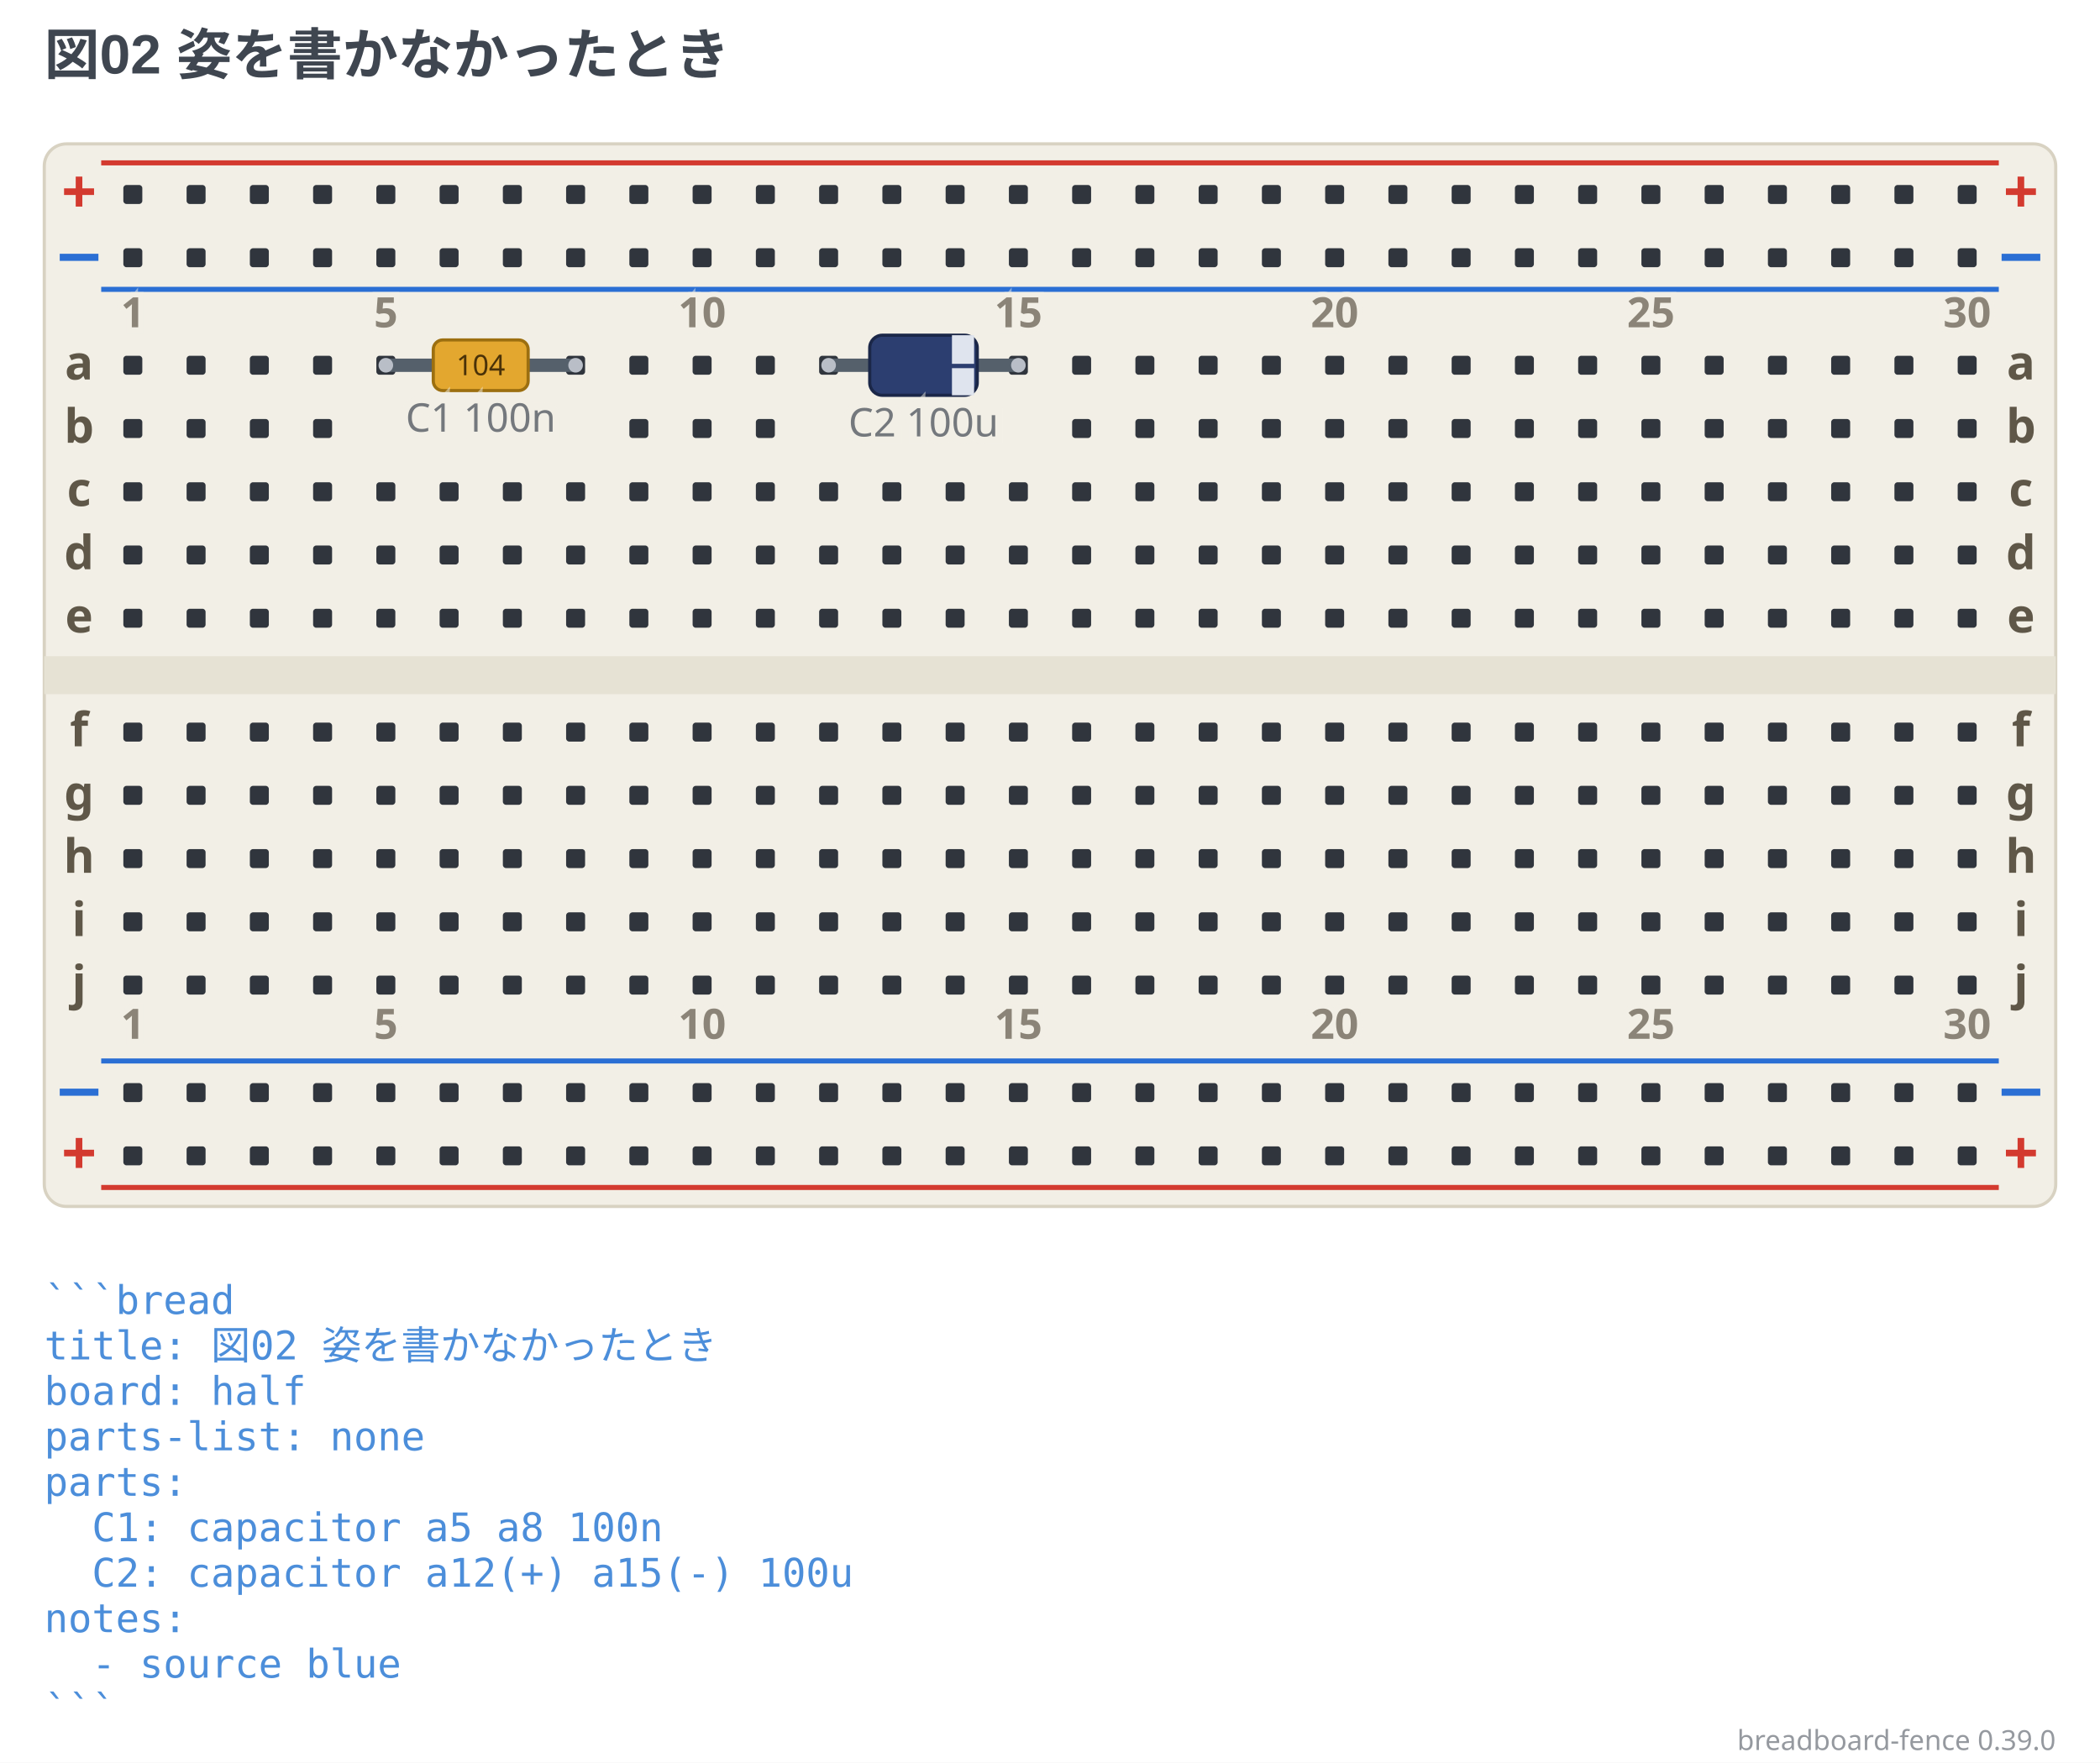
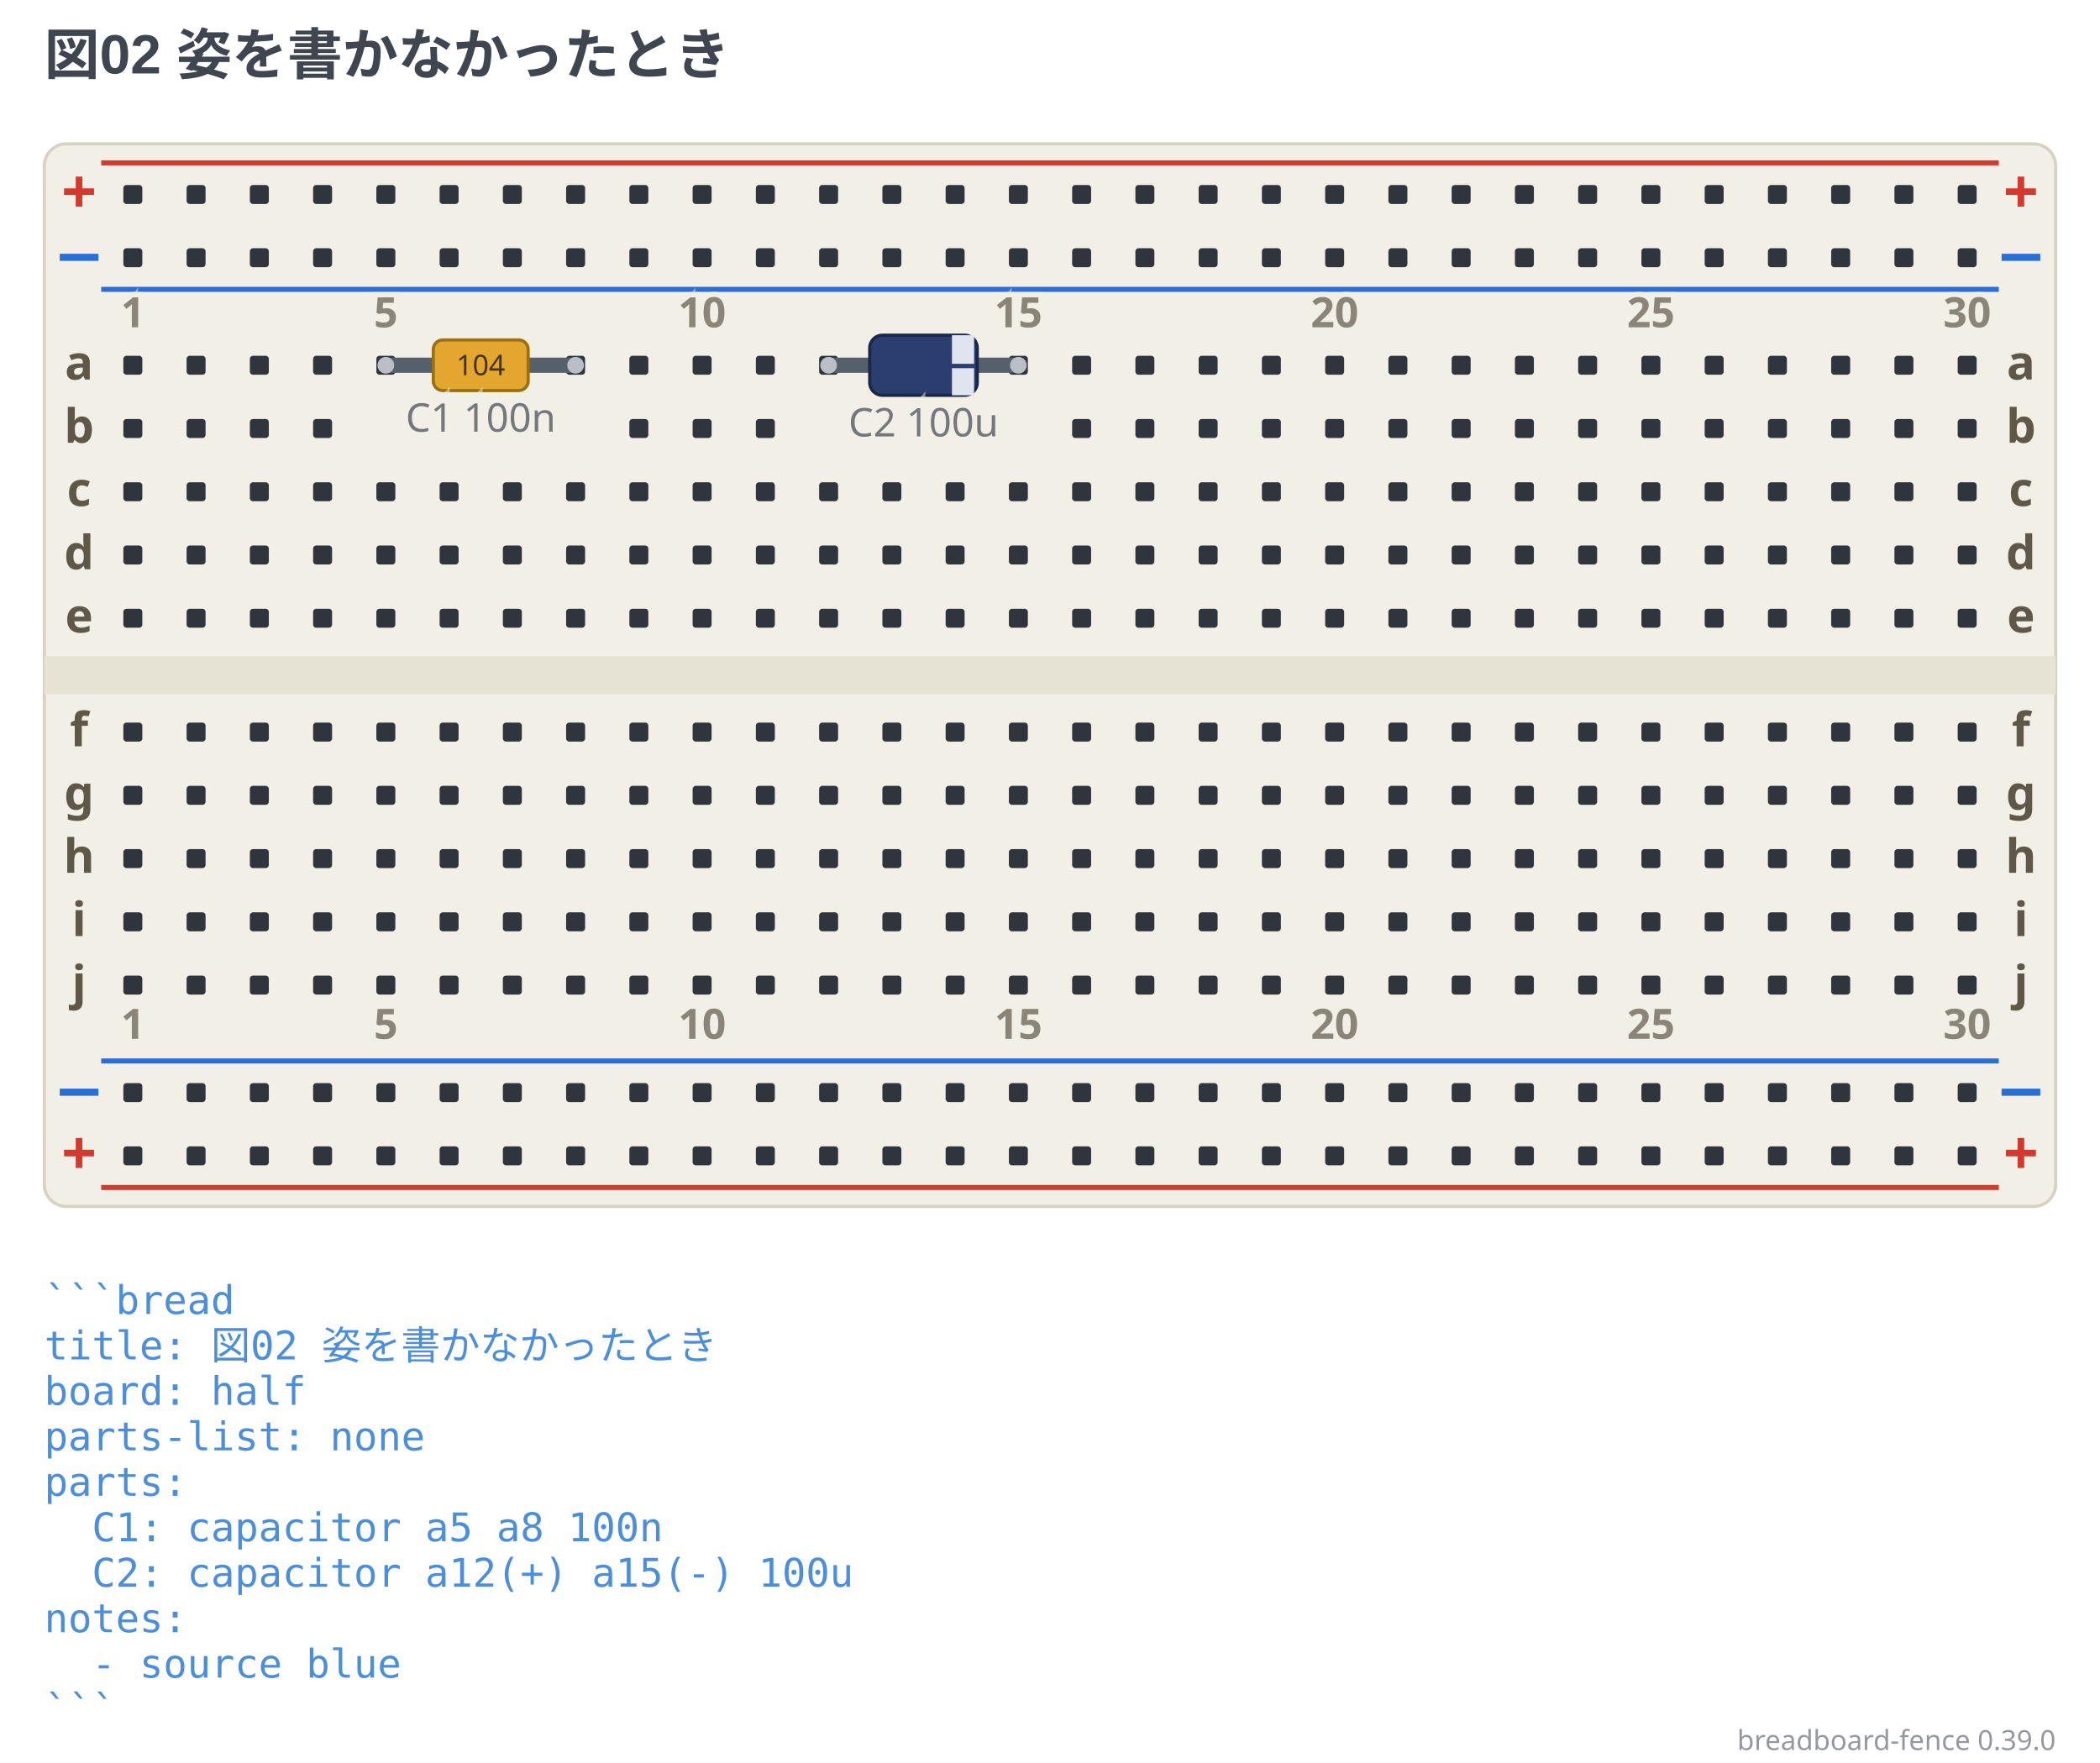
<svg xmlns="http://www.w3.org/2000/svg" width="664" height="557.38" viewBox="0 0 664 557.38" data-breadboard-fence="0.39.0" role="img">
  <rect x="0" y="0" width="664" height="557.38" fill="#ffffff" />
  <g>
    <text x="14" y="23.5" text-anchor="start" font-family="'Segoe UI', 'Helvetica Neue', Arial, 'Noto Sans', 'Hiragino Sans', 'Yu Gothic UI', 'Noto Sans CJK JP', sans-serif" font-size="17.5" font-weight="700" fill="#3f4650">図02 姿を書かなかったとき</text>
  </g>
  <g transform="translate(0 31.5)">
    <rect x="14" y="14" width="636" height="336" rx="7" fill="#f2efe6" stroke="#d8d2c2" />
    <rect x="14" y="176" width="636" height="12" fill="#e6e2d4" />
    <line x1="32" y1="20" x2="632" y2="20" stroke="#d33a2f" stroke-width="1.6" />
    <text x="25" y="36" text-anchor="middle" font-family="ui-sans-serif, system-ui, sans-serif" font-size="19.55" font-weight="700" fill="#d33a2f">+</text>
    <text x="639" y="36" text-anchor="middle" font-family="ui-sans-serif, system-ui, sans-serif" font-size="19.55" font-weight="700" fill="#d33a2f">+</text>
    <line x1="32" y1="60" x2="632" y2="60" stroke="#2b6fd4" stroke-width="1.6" />
    <text x="25" y="56" text-anchor="middle" font-family="ui-sans-serif, system-ui, sans-serif" font-size="19.55" font-weight="700" fill="#2b6fd4">−</text>
    <text x="639" y="56" text-anchor="middle" font-family="ui-sans-serif, system-ui, sans-serif" font-size="19.55" font-weight="700" fill="#2b6fd4">−</text>
    <line x1="32" y1="304" x2="632" y2="304" stroke="#2b6fd4" stroke-width="1.6" />
    <text x="25" y="320" text-anchor="middle" font-family="ui-sans-serif, system-ui, sans-serif" font-size="19.55" font-weight="700" fill="#2b6fd4">−</text>
    <text x="639" y="320" text-anchor="middle" font-family="ui-sans-serif, system-ui, sans-serif" font-size="19.55" font-weight="700" fill="#2b6fd4">−</text>
    <line x1="32" y1="344" x2="632" y2="344" stroke="#d33a2f" stroke-width="1.6" />
    <text x="25" y="340" text-anchor="middle" font-family="ui-sans-serif, system-ui, sans-serif" font-size="19.55" font-weight="700" fill="#d33a2f">+</text>
    <text x="639" y="340" text-anchor="middle" font-family="ui-sans-serif, system-ui, sans-serif" font-size="19.55" font-weight="700" fill="#d33a2f">+</text>
    <rect x="39" y="27" width="6" height="6" rx="1" fill="#30353d" />
    <rect x="59" y="27" width="6" height="6" rx="1" fill="#30353d" />
    <rect x="79" y="27" width="6" height="6" rx="1" fill="#30353d" />
    <rect x="99" y="27" width="6" height="6" rx="1" fill="#30353d" />
    <rect x="119" y="27" width="6" height="6" rx="1" fill="#30353d" />
    <rect x="139" y="27" width="6" height="6" rx="1" fill="#30353d" />
    <rect x="159" y="27" width="6" height="6" rx="1" fill="#30353d" />
    <rect x="179" y="27" width="6" height="6" rx="1" fill="#30353d" />
    <rect x="199" y="27" width="6" height="6" rx="1" fill="#30353d" />
    <rect x="219" y="27" width="6" height="6" rx="1" fill="#30353d" />
    <rect x="239" y="27" width="6" height="6" rx="1" fill="#30353d" />
    <rect x="259" y="27" width="6" height="6" rx="1" fill="#30353d" />
    <rect x="279" y="27" width="6" height="6" rx="1" fill="#30353d" />
    <rect x="299" y="27" width="6" height="6" rx="1" fill="#30353d" />
    <rect x="319" y="27" width="6" height="6" rx="1" fill="#30353d" />
    <rect x="339" y="27" width="6" height="6" rx="1" fill="#30353d" />
    <rect x="359" y="27" width="6" height="6" rx="1" fill="#30353d" />
    <rect x="379" y="27" width="6" height="6" rx="1" fill="#30353d" />
    <rect x="399" y="27" width="6" height="6" rx="1" fill="#30353d" />
    <rect x="419" y="27" width="6" height="6" rx="1" fill="#30353d" />
    <rect x="439" y="27" width="6" height="6" rx="1" fill="#30353d" />
    <rect x="459" y="27" width="6" height="6" rx="1" fill="#30353d" />
    <rect x="479" y="27" width="6" height="6" rx="1" fill="#30353d" />
    <rect x="499" y="27" width="6" height="6" rx="1" fill="#30353d" />
    <rect x="519" y="27" width="6" height="6" rx="1" fill="#30353d" />
    <rect x="539" y="27" width="6" height="6" rx="1" fill="#30353d" />
    <rect x="559" y="27" width="6" height="6" rx="1" fill="#30353d" />
    <rect x="579" y="27" width="6" height="6" rx="1" fill="#30353d" />
    <rect x="599" y="27" width="6" height="6" rx="1" fill="#30353d" />
    <rect x="619" y="27" width="6" height="6" rx="1" fill="#30353d" />
    <rect x="39" y="47" width="6" height="6" rx="1" fill="#30353d" />
    <rect x="59" y="47" width="6" height="6" rx="1" fill="#30353d" />
    <rect x="79" y="47" width="6" height="6" rx="1" fill="#30353d" />
    <rect x="99" y="47" width="6" height="6" rx="1" fill="#30353d" />
    <rect x="119" y="47" width="6" height="6" rx="1" fill="#30353d" />
    <rect x="139" y="47" width="6" height="6" rx="1" fill="#30353d" />
    <rect x="159" y="47" width="6" height="6" rx="1" fill="#30353d" />
    <rect x="179" y="47" width="6" height="6" rx="1" fill="#30353d" />
    <rect x="199" y="47" width="6" height="6" rx="1" fill="#30353d" />
    <rect x="219" y="47" width="6" height="6" rx="1" fill="#30353d" />
    <rect x="239" y="47" width="6" height="6" rx="1" fill="#30353d" />
    <rect x="259" y="47" width="6" height="6" rx="1" fill="#30353d" />
    <rect x="279" y="47" width="6" height="6" rx="1" fill="#30353d" />
    <rect x="299" y="47" width="6" height="6" rx="1" fill="#30353d" />
    <rect x="319" y="47" width="6" height="6" rx="1" fill="#30353d" />
    <rect x="339" y="47" width="6" height="6" rx="1" fill="#30353d" />
    <rect x="359" y="47" width="6" height="6" rx="1" fill="#30353d" />
    <rect x="379" y="47" width="6" height="6" rx="1" fill="#30353d" />
    <rect x="399" y="47" width="6" height="6" rx="1" fill="#30353d" />
    <rect x="419" y="47" width="6" height="6" rx="1" fill="#30353d" />
    <rect x="439" y="47" width="6" height="6" rx="1" fill="#30353d" />
    <rect x="459" y="47" width="6" height="6" rx="1" fill="#30353d" />
    <rect x="479" y="47" width="6" height="6" rx="1" fill="#30353d" />
    <rect x="499" y="47" width="6" height="6" rx="1" fill="#30353d" />
    <rect x="519" y="47" width="6" height="6" rx="1" fill="#30353d" />
    <rect x="539" y="47" width="6" height="6" rx="1" fill="#30353d" />
    <rect x="559" y="47" width="6" height="6" rx="1" fill="#30353d" />
    <rect x="579" y="47" width="6" height="6" rx="1" fill="#30353d" />
    <rect x="599" y="47" width="6" height="6" rx="1" fill="#30353d" />
    <rect x="619" y="47" width="6" height="6" rx="1" fill="#30353d" />
    <rect x="39" y="311" width="6" height="6" rx="1" fill="#30353d" />
    <rect x="59" y="311" width="6" height="6" rx="1" fill="#30353d" />
    <rect x="79" y="311" width="6" height="6" rx="1" fill="#30353d" />
    <rect x="99" y="311" width="6" height="6" rx="1" fill="#30353d" />
    <rect x="119" y="311" width="6" height="6" rx="1" fill="#30353d" />
    <rect x="139" y="311" width="6" height="6" rx="1" fill="#30353d" />
    <rect x="159" y="311" width="6" height="6" rx="1" fill="#30353d" />
    <rect x="179" y="311" width="6" height="6" rx="1" fill="#30353d" />
    <rect x="199" y="311" width="6" height="6" rx="1" fill="#30353d" />
    <rect x="219" y="311" width="6" height="6" rx="1" fill="#30353d" />
    <rect x="239" y="311" width="6" height="6" rx="1" fill="#30353d" />
    <rect x="259" y="311" width="6" height="6" rx="1" fill="#30353d" />
    <rect x="279" y="311" width="6" height="6" rx="1" fill="#30353d" />
    <rect x="299" y="311" width="6" height="6" rx="1" fill="#30353d" />
    <rect x="319" y="311" width="6" height="6" rx="1" fill="#30353d" />
    <rect x="339" y="311" width="6" height="6" rx="1" fill="#30353d" />
    <rect x="359" y="311" width="6" height="6" rx="1" fill="#30353d" />
    <rect x="379" y="311" width="6" height="6" rx="1" fill="#30353d" />
    <rect x="399" y="311" width="6" height="6" rx="1" fill="#30353d" />
    <rect x="419" y="311" width="6" height="6" rx="1" fill="#30353d" />
    <rect x="439" y="311" width="6" height="6" rx="1" fill="#30353d" />
    <rect x="459" y="311" width="6" height="6" rx="1" fill="#30353d" />
    <rect x="479" y="311" width="6" height="6" rx="1" fill="#30353d" />
    <rect x="499" y="311" width="6" height="6" rx="1" fill="#30353d" />
    <rect x="519" y="311" width="6" height="6" rx="1" fill="#30353d" />
    <rect x="539" y="311" width="6" height="6" rx="1" fill="#30353d" />
    <rect x="559" y="311" width="6" height="6" rx="1" fill="#30353d" />
    <rect x="579" y="311" width="6" height="6" rx="1" fill="#30353d" />
    <rect x="599" y="311" width="6" height="6" rx="1" fill="#30353d" />
    <rect x="619" y="311" width="6" height="6" rx="1" fill="#30353d" />
    <rect x="39" y="331" width="6" height="6" rx="1" fill="#30353d" />
    <rect x="59" y="331" width="6" height="6" rx="1" fill="#30353d" />
    <rect x="79" y="331" width="6" height="6" rx="1" fill="#30353d" />
    <rect x="99" y="331" width="6" height="6" rx="1" fill="#30353d" />
    <rect x="119" y="331" width="6" height="6" rx="1" fill="#30353d" />
    <rect x="139" y="331" width="6" height="6" rx="1" fill="#30353d" />
    <rect x="159" y="331" width="6" height="6" rx="1" fill="#30353d" />
    <rect x="179" y="331" width="6" height="6" rx="1" fill="#30353d" />
    <rect x="199" y="331" width="6" height="6" rx="1" fill="#30353d" />
    <rect x="219" y="331" width="6" height="6" rx="1" fill="#30353d" />
    <rect x="239" y="331" width="6" height="6" rx="1" fill="#30353d" />
    <rect x="259" y="331" width="6" height="6" rx="1" fill="#30353d" />
    <rect x="279" y="331" width="6" height="6" rx="1" fill="#30353d" />
    <rect x="299" y="331" width="6" height="6" rx="1" fill="#30353d" />
    <rect x="319" y="331" width="6" height="6" rx="1" fill="#30353d" />
    <rect x="339" y="331" width="6" height="6" rx="1" fill="#30353d" />
    <rect x="359" y="331" width="6" height="6" rx="1" fill="#30353d" />
    <rect x="379" y="331" width="6" height="6" rx="1" fill="#30353d" />
    <rect x="399" y="331" width="6" height="6" rx="1" fill="#30353d" />
    <rect x="419" y="331" width="6" height="6" rx="1" fill="#30353d" />
    <rect x="439" y="331" width="6" height="6" rx="1" fill="#30353d" />
    <rect x="459" y="331" width="6" height="6" rx="1" fill="#30353d" />
    <rect x="479" y="331" width="6" height="6" rx="1" fill="#30353d" />
    <rect x="499" y="331" width="6" height="6" rx="1" fill="#30353d" />
    <rect x="519" y="331" width="6" height="6" rx="1" fill="#30353d" />
    <rect x="539" y="331" width="6" height="6" rx="1" fill="#30353d" />
    <rect x="559" y="331" width="6" height="6" rx="1" fill="#30353d" />
    <rect x="579" y="331" width="6" height="6" rx="1" fill="#30353d" />
    <rect x="599" y="331" width="6" height="6" rx="1" fill="#30353d" />
    <rect x="619" y="331" width="6" height="6" rx="1" fill="#30353d" />
    <rect x="39" y="81" width="6" height="6" rx="1" fill="#30353d" />
    <rect x="59" y="81" width="6" height="6" rx="1" fill="#30353d" />
    <rect x="79" y="81" width="6" height="6" rx="1" fill="#30353d" />
    <rect x="99" y="81" width="6" height="6" rx="1" fill="#30353d" />
    <rect x="119" y="81" width="6" height="6" rx="1" fill="#30353d" />
    <rect x="139" y="81" width="6" height="6" rx="1" fill="#30353d" />
    <rect x="159" y="81" width="6" height="6" rx="1" fill="#30353d" />
    <rect x="179" y="81" width="6" height="6" rx="1" fill="#30353d" />
    <rect x="199" y="81" width="6" height="6" rx="1" fill="#30353d" />
    <rect x="219" y="81" width="6" height="6" rx="1" fill="#30353d" />
    <rect x="239" y="81" width="6" height="6" rx="1" fill="#30353d" />
    <rect x="259" y="81" width="6" height="6" rx="1" fill="#30353d" />
    <rect x="279" y="81" width="6" height="6" rx="1" fill="#30353d" />
    <rect x="299" y="81" width="6" height="6" rx="1" fill="#30353d" />
    <rect x="319" y="81" width="6" height="6" rx="1" fill="#30353d" />
    <rect x="339" y="81" width="6" height="6" rx="1" fill="#30353d" />
    <rect x="359" y="81" width="6" height="6" rx="1" fill="#30353d" />
    <rect x="379" y="81" width="6" height="6" rx="1" fill="#30353d" />
    <rect x="399" y="81" width="6" height="6" rx="1" fill="#30353d" />
    <rect x="419" y="81" width="6" height="6" rx="1" fill="#30353d" />
    <rect x="439" y="81" width="6" height="6" rx="1" fill="#30353d" />
    <rect x="459" y="81" width="6" height="6" rx="1" fill="#30353d" />
    <rect x="479" y="81" width="6" height="6" rx="1" fill="#30353d" />
    <rect x="499" y="81" width="6" height="6" rx="1" fill="#30353d" />
    <rect x="519" y="81" width="6" height="6" rx="1" fill="#30353d" />
    <rect x="539" y="81" width="6" height="6" rx="1" fill="#30353d" />
    <rect x="559" y="81" width="6" height="6" rx="1" fill="#30353d" />
    <rect x="579" y="81" width="6" height="6" rx="1" fill="#30353d" />
    <rect x="599" y="81" width="6" height="6" rx="1" fill="#30353d" />
    <rect x="619" y="81" width="6" height="6" rx="1" fill="#30353d" />
    <rect x="39" y="101" width="6" height="6" rx="1" fill="#30353d" />
    <rect x="59" y="101" width="6" height="6" rx="1" fill="#30353d" />
    <rect x="79" y="101" width="6" height="6" rx="1" fill="#30353d" />
    <rect x="99" y="101" width="6" height="6" rx="1" fill="#30353d" />
    <rect x="199" y="101" width="6" height="6" rx="1" fill="#30353d" />
    <rect x="219" y="101" width="6" height="6" rx="1" fill="#30353d" />
    <rect x="239" y="101" width="6" height="6" rx="1" fill="#30353d" />
    <rect x="339" y="101" width="6" height="6" rx="1" fill="#30353d" />
    <rect x="359" y="101" width="6" height="6" rx="1" fill="#30353d" />
    <rect x="379" y="101" width="6" height="6" rx="1" fill="#30353d" />
    <rect x="399" y="101" width="6" height="6" rx="1" fill="#30353d" />
    <rect x="419" y="101" width="6" height="6" rx="1" fill="#30353d" />
    <rect x="439" y="101" width="6" height="6" rx="1" fill="#30353d" />
    <rect x="459" y="101" width="6" height="6" rx="1" fill="#30353d" />
    <rect x="479" y="101" width="6" height="6" rx="1" fill="#30353d" />
    <rect x="499" y="101" width="6" height="6" rx="1" fill="#30353d" />
    <rect x="519" y="101" width="6" height="6" rx="1" fill="#30353d" />
    <rect x="539" y="101" width="6" height="6" rx="1" fill="#30353d" />
    <rect x="559" y="101" width="6" height="6" rx="1" fill="#30353d" />
    <rect x="579" y="101" width="6" height="6" rx="1" fill="#30353d" />
    <rect x="599" y="101" width="6" height="6" rx="1" fill="#30353d" />
    <rect x="619" y="101" width="6" height="6" rx="1" fill="#30353d" />
    <rect x="39" y="121" width="6" height="6" rx="1" fill="#30353d" />
    <rect x="59" y="121" width="6" height="6" rx="1" fill="#30353d" />
    <rect x="79" y="121" width="6" height="6" rx="1" fill="#30353d" />
    <rect x="99" y="121" width="6" height="6" rx="1" fill="#30353d" />
    <rect x="119" y="121" width="6" height="6" rx="1" fill="#30353d" />
    <rect x="139" y="121" width="6" height="6" rx="1" fill="#30353d" />
    <rect x="159" y="121" width="6" height="6" rx="1" fill="#30353d" />
    <rect x="179" y="121" width="6" height="6" rx="1" fill="#30353d" />
    <rect x="199" y="121" width="6" height="6" rx="1" fill="#30353d" />
    <rect x="219" y="121" width="6" height="6" rx="1" fill="#30353d" />
    <rect x="239" y="121" width="6" height="6" rx="1" fill="#30353d" />
    <rect x="259" y="121" width="6" height="6" rx="1" fill="#30353d" />
    <rect x="279" y="121" width="6" height="6" rx="1" fill="#30353d" />
    <rect x="299" y="121" width="6" height="6" rx="1" fill="#30353d" />
    <rect x="319" y="121" width="6" height="6" rx="1" fill="#30353d" />
    <rect x="339" y="121" width="6" height="6" rx="1" fill="#30353d" />
    <rect x="359" y="121" width="6" height="6" rx="1" fill="#30353d" />
    <rect x="379" y="121" width="6" height="6" rx="1" fill="#30353d" />
    <rect x="399" y="121" width="6" height="6" rx="1" fill="#30353d" />
    <rect x="419" y="121" width="6" height="6" rx="1" fill="#30353d" />
    <rect x="439" y="121" width="6" height="6" rx="1" fill="#30353d" />
    <rect x="459" y="121" width="6" height="6" rx="1" fill="#30353d" />
    <rect x="479" y="121" width="6" height="6" rx="1" fill="#30353d" />
    <rect x="499" y="121" width="6" height="6" rx="1" fill="#30353d" />
    <rect x="519" y="121" width="6" height="6" rx="1" fill="#30353d" />
    <rect x="539" y="121" width="6" height="6" rx="1" fill="#30353d" />
    <rect x="559" y="121" width="6" height="6" rx="1" fill="#30353d" />
    <rect x="579" y="121" width="6" height="6" rx="1" fill="#30353d" />
    <rect x="599" y="121" width="6" height="6" rx="1" fill="#30353d" />
    <rect x="619" y="121" width="6" height="6" rx="1" fill="#30353d" />
    <rect x="39" y="141" width="6" height="6" rx="1" fill="#30353d" />
    <rect x="59" y="141" width="6" height="6" rx="1" fill="#30353d" />
    <rect x="79" y="141" width="6" height="6" rx="1" fill="#30353d" />
    <rect x="99" y="141" width="6" height="6" rx="1" fill="#30353d" />
    <rect x="119" y="141" width="6" height="6" rx="1" fill="#30353d" />
    <rect x="139" y="141" width="6" height="6" rx="1" fill="#30353d" />
    <rect x="159" y="141" width="6" height="6" rx="1" fill="#30353d" />
    <rect x="179" y="141" width="6" height="6" rx="1" fill="#30353d" />
    <rect x="199" y="141" width="6" height="6" rx="1" fill="#30353d" />
    <rect x="219" y="141" width="6" height="6" rx="1" fill="#30353d" />
    <rect x="239" y="141" width="6" height="6" rx="1" fill="#30353d" />
    <rect x="259" y="141" width="6" height="6" rx="1" fill="#30353d" />
    <rect x="279" y="141" width="6" height="6" rx="1" fill="#30353d" />
    <rect x="299" y="141" width="6" height="6" rx="1" fill="#30353d" />
    <rect x="319" y="141" width="6" height="6" rx="1" fill="#30353d" />
    <rect x="339" y="141" width="6" height="6" rx="1" fill="#30353d" />
    <rect x="359" y="141" width="6" height="6" rx="1" fill="#30353d" />
    <rect x="379" y="141" width="6" height="6" rx="1" fill="#30353d" />
    <rect x="399" y="141" width="6" height="6" rx="1" fill="#30353d" />
    <rect x="419" y="141" width="6" height="6" rx="1" fill="#30353d" />
    <rect x="439" y="141" width="6" height="6" rx="1" fill="#30353d" />
    <rect x="459" y="141" width="6" height="6" rx="1" fill="#30353d" />
    <rect x="479" y="141" width="6" height="6" rx="1" fill="#30353d" />
    <rect x="499" y="141" width="6" height="6" rx="1" fill="#30353d" />
    <rect x="519" y="141" width="6" height="6" rx="1" fill="#30353d" />
    <rect x="539" y="141" width="6" height="6" rx="1" fill="#30353d" />
    <rect x="559" y="141" width="6" height="6" rx="1" fill="#30353d" />
    <rect x="579" y="141" width="6" height="6" rx="1" fill="#30353d" />
    <rect x="599" y="141" width="6" height="6" rx="1" fill="#30353d" />
    <rect x="619" y="141" width="6" height="6" rx="1" fill="#30353d" />
    <rect x="39" y="161" width="6" height="6" rx="1" fill="#30353d" />
    <rect x="59" y="161" width="6" height="6" rx="1" fill="#30353d" />
    <rect x="79" y="161" width="6" height="6" rx="1" fill="#30353d" />
    <rect x="99" y="161" width="6" height="6" rx="1" fill="#30353d" />
    <rect x="119" y="161" width="6" height="6" rx="1" fill="#30353d" />
    <rect x="139" y="161" width="6" height="6" rx="1" fill="#30353d" />
    <rect x="159" y="161" width="6" height="6" rx="1" fill="#30353d" />
    <rect x="179" y="161" width="6" height="6" rx="1" fill="#30353d" />
    <rect x="199" y="161" width="6" height="6" rx="1" fill="#30353d" />
    <rect x="219" y="161" width="6" height="6" rx="1" fill="#30353d" />
    <rect x="239" y="161" width="6" height="6" rx="1" fill="#30353d" />
    <rect x="259" y="161" width="6" height="6" rx="1" fill="#30353d" />
    <rect x="279" y="161" width="6" height="6" rx="1" fill="#30353d" />
    <rect x="299" y="161" width="6" height="6" rx="1" fill="#30353d" />
    <rect x="319" y="161" width="6" height="6" rx="1" fill="#30353d" />
    <rect x="339" y="161" width="6" height="6" rx="1" fill="#30353d" />
    <rect x="359" y="161" width="6" height="6" rx="1" fill="#30353d" />
    <rect x="379" y="161" width="6" height="6" rx="1" fill="#30353d" />
    <rect x="399" y="161" width="6" height="6" rx="1" fill="#30353d" />
    <rect x="419" y="161" width="6" height="6" rx="1" fill="#30353d" />
    <rect x="439" y="161" width="6" height="6" rx="1" fill="#30353d" />
    <rect x="459" y="161" width="6" height="6" rx="1" fill="#30353d" />
    <rect x="479" y="161" width="6" height="6" rx="1" fill="#30353d" />
    <rect x="499" y="161" width="6" height="6" rx="1" fill="#30353d" />
    <rect x="519" y="161" width="6" height="6" rx="1" fill="#30353d" />
    <rect x="539" y="161" width="6" height="6" rx="1" fill="#30353d" />
    <rect x="559" y="161" width="6" height="6" rx="1" fill="#30353d" />
    <rect x="579" y="161" width="6" height="6" rx="1" fill="#30353d" />
    <rect x="599" y="161" width="6" height="6" rx="1" fill="#30353d" />
    <rect x="619" y="161" width="6" height="6" rx="1" fill="#30353d" />
    <rect x="39" y="197" width="6" height="6" rx="1" fill="#30353d" />
    <rect x="59" y="197" width="6" height="6" rx="1" fill="#30353d" />
    <rect x="79" y="197" width="6" height="6" rx="1" fill="#30353d" />
    <rect x="99" y="197" width="6" height="6" rx="1" fill="#30353d" />
    <rect x="119" y="197" width="6" height="6" rx="1" fill="#30353d" />
    <rect x="139" y="197" width="6" height="6" rx="1" fill="#30353d" />
    <rect x="159" y="197" width="6" height="6" rx="1" fill="#30353d" />
    <rect x="179" y="197" width="6" height="6" rx="1" fill="#30353d" />
    <rect x="199" y="197" width="6" height="6" rx="1" fill="#30353d" />
    <rect x="219" y="197" width="6" height="6" rx="1" fill="#30353d" />
    <rect x="239" y="197" width="6" height="6" rx="1" fill="#30353d" />
    <rect x="259" y="197" width="6" height="6" rx="1" fill="#30353d" />
    <rect x="279" y="197" width="6" height="6" rx="1" fill="#30353d" />
    <rect x="299" y="197" width="6" height="6" rx="1" fill="#30353d" />
    <rect x="319" y="197" width="6" height="6" rx="1" fill="#30353d" />
    <rect x="339" y="197" width="6" height="6" rx="1" fill="#30353d" />
    <rect x="359" y="197" width="6" height="6" rx="1" fill="#30353d" />
    <rect x="379" y="197" width="6" height="6" rx="1" fill="#30353d" />
    <rect x="399" y="197" width="6" height="6" rx="1" fill="#30353d" />
    <rect x="419" y="197" width="6" height="6" rx="1" fill="#30353d" />
    <rect x="439" y="197" width="6" height="6" rx="1" fill="#30353d" />
    <rect x="459" y="197" width="6" height="6" rx="1" fill="#30353d" />
    <rect x="479" y="197" width="6" height="6" rx="1" fill="#30353d" />
    <rect x="499" y="197" width="6" height="6" rx="1" fill="#30353d" />
    <rect x="519" y="197" width="6" height="6" rx="1" fill="#30353d" />
    <rect x="539" y="197" width="6" height="6" rx="1" fill="#30353d" />
    <rect x="559" y="197" width="6" height="6" rx="1" fill="#30353d" />
    <rect x="579" y="197" width="6" height="6" rx="1" fill="#30353d" />
    <rect x="599" y="197" width="6" height="6" rx="1" fill="#30353d" />
    <rect x="619" y="197" width="6" height="6" rx="1" fill="#30353d" />
    <rect x="39" y="217" width="6" height="6" rx="1" fill="#30353d" />
    <rect x="59" y="217" width="6" height="6" rx="1" fill="#30353d" />
    <rect x="79" y="217" width="6" height="6" rx="1" fill="#30353d" />
    <rect x="99" y="217" width="6" height="6" rx="1" fill="#30353d" />
    <rect x="119" y="217" width="6" height="6" rx="1" fill="#30353d" />
    <rect x="139" y="217" width="6" height="6" rx="1" fill="#30353d" />
    <rect x="159" y="217" width="6" height="6" rx="1" fill="#30353d" />
    <rect x="179" y="217" width="6" height="6" rx="1" fill="#30353d" />
    <rect x="199" y="217" width="6" height="6" rx="1" fill="#30353d" />
    <rect x="219" y="217" width="6" height="6" rx="1" fill="#30353d" />
    <rect x="239" y="217" width="6" height="6" rx="1" fill="#30353d" />
    <rect x="259" y="217" width="6" height="6" rx="1" fill="#30353d" />
    <rect x="279" y="217" width="6" height="6" rx="1" fill="#30353d" />
    <rect x="299" y="217" width="6" height="6" rx="1" fill="#30353d" />
    <rect x="319" y="217" width="6" height="6" rx="1" fill="#30353d" />
    <rect x="339" y="217" width="6" height="6" rx="1" fill="#30353d" />
    <rect x="359" y="217" width="6" height="6" rx="1" fill="#30353d" />
    <rect x="379" y="217" width="6" height="6" rx="1" fill="#30353d" />
    <rect x="399" y="217" width="6" height="6" rx="1" fill="#30353d" />
    <rect x="419" y="217" width="6" height="6" rx="1" fill="#30353d" />
    <rect x="439" y="217" width="6" height="6" rx="1" fill="#30353d" />
    <rect x="459" y="217" width="6" height="6" rx="1" fill="#30353d" />
    <rect x="479" y="217" width="6" height="6" rx="1" fill="#30353d" />
    <rect x="499" y="217" width="6" height="6" rx="1" fill="#30353d" />
    <rect x="519" y="217" width="6" height="6" rx="1" fill="#30353d" />
    <rect x="539" y="217" width="6" height="6" rx="1" fill="#30353d" />
    <rect x="559" y="217" width="6" height="6" rx="1" fill="#30353d" />
    <rect x="579" y="217" width="6" height="6" rx="1" fill="#30353d" />
    <rect x="599" y="217" width="6" height="6" rx="1" fill="#30353d" />
    <rect x="619" y="217" width="6" height="6" rx="1" fill="#30353d" />
    <rect x="39" y="237" width="6" height="6" rx="1" fill="#30353d" />
    <rect x="59" y="237" width="6" height="6" rx="1" fill="#30353d" />
    <rect x="79" y="237" width="6" height="6" rx="1" fill="#30353d" />
    <rect x="99" y="237" width="6" height="6" rx="1" fill="#30353d" />
    <rect x="119" y="237" width="6" height="6" rx="1" fill="#30353d" />
    <rect x="139" y="237" width="6" height="6" rx="1" fill="#30353d" />
    <rect x="159" y="237" width="6" height="6" rx="1" fill="#30353d" />
    <rect x="179" y="237" width="6" height="6" rx="1" fill="#30353d" />
    <rect x="199" y="237" width="6" height="6" rx="1" fill="#30353d" />
    <rect x="219" y="237" width="6" height="6" rx="1" fill="#30353d" />
    <rect x="239" y="237" width="6" height="6" rx="1" fill="#30353d" />
    <rect x="259" y="237" width="6" height="6" rx="1" fill="#30353d" />
    <rect x="279" y="237" width="6" height="6" rx="1" fill="#30353d" />
    <rect x="299" y="237" width="6" height="6" rx="1" fill="#30353d" />
    <rect x="319" y="237" width="6" height="6" rx="1" fill="#30353d" />
    <rect x="339" y="237" width="6" height="6" rx="1" fill="#30353d" />
    <rect x="359" y="237" width="6" height="6" rx="1" fill="#30353d" />
    <rect x="379" y="237" width="6" height="6" rx="1" fill="#30353d" />
    <rect x="399" y="237" width="6" height="6" rx="1" fill="#30353d" />
    <rect x="419" y="237" width="6" height="6" rx="1" fill="#30353d" />
    <rect x="439" y="237" width="6" height="6" rx="1" fill="#30353d" />
    <rect x="459" y="237" width="6" height="6" rx="1" fill="#30353d" />
    <rect x="479" y="237" width="6" height="6" rx="1" fill="#30353d" />
    <rect x="499" y="237" width="6" height="6" rx="1" fill="#30353d" />
    <rect x="519" y="237" width="6" height="6" rx="1" fill="#30353d" />
    <rect x="539" y="237" width="6" height="6" rx="1" fill="#30353d" />
    <rect x="559" y="237" width="6" height="6" rx="1" fill="#30353d" />
    <rect x="579" y="237" width="6" height="6" rx="1" fill="#30353d" />
    <rect x="599" y="237" width="6" height="6" rx="1" fill="#30353d" />
    <rect x="619" y="237" width="6" height="6" rx="1" fill="#30353d" />
    <rect x="39" y="257" width="6" height="6" rx="1" fill="#30353d" />
    <rect x="59" y="257" width="6" height="6" rx="1" fill="#30353d" />
    <rect x="79" y="257" width="6" height="6" rx="1" fill="#30353d" />
    <rect x="99" y="257" width="6" height="6" rx="1" fill="#30353d" />
    <rect x="119" y="257" width="6" height="6" rx="1" fill="#30353d" />
    <rect x="139" y="257" width="6" height="6" rx="1" fill="#30353d" />
    <rect x="159" y="257" width="6" height="6" rx="1" fill="#30353d" />
    <rect x="179" y="257" width="6" height="6" rx="1" fill="#30353d" />
    <rect x="199" y="257" width="6" height="6" rx="1" fill="#30353d" />
    <rect x="219" y="257" width="6" height="6" rx="1" fill="#30353d" />
    <rect x="239" y="257" width="6" height="6" rx="1" fill="#30353d" />
    <rect x="259" y="257" width="6" height="6" rx="1" fill="#30353d" />
    <rect x="279" y="257" width="6" height="6" rx="1" fill="#30353d" />
    <rect x="299" y="257" width="6" height="6" rx="1" fill="#30353d" />
    <rect x="319" y="257" width="6" height="6" rx="1" fill="#30353d" />
    <rect x="339" y="257" width="6" height="6" rx="1" fill="#30353d" />
    <rect x="359" y="257" width="6" height="6" rx="1" fill="#30353d" />
    <rect x="379" y="257" width="6" height="6" rx="1" fill="#30353d" />
    <rect x="399" y="257" width="6" height="6" rx="1" fill="#30353d" />
    <rect x="419" y="257" width="6" height="6" rx="1" fill="#30353d" />
    <rect x="439" y="257" width="6" height="6" rx="1" fill="#30353d" />
    <rect x="459" y="257" width="6" height="6" rx="1" fill="#30353d" />
    <rect x="479" y="257" width="6" height="6" rx="1" fill="#30353d" />
    <rect x="499" y="257" width="6" height="6" rx="1" fill="#30353d" />
    <rect x="519" y="257" width="6" height="6" rx="1" fill="#30353d" />
    <rect x="539" y="257" width="6" height="6" rx="1" fill="#30353d" />
    <rect x="559" y="257" width="6" height="6" rx="1" fill="#30353d" />
    <rect x="579" y="257" width="6" height="6" rx="1" fill="#30353d" />
    <rect x="599" y="257" width="6" height="6" rx="1" fill="#30353d" />
    <rect x="619" y="257" width="6" height="6" rx="1" fill="#30353d" />
    <rect x="39" y="277" width="6" height="6" rx="1" fill="#30353d" />
    <rect x="59" y="277" width="6" height="6" rx="1" fill="#30353d" />
    <rect x="79" y="277" width="6" height="6" rx="1" fill="#30353d" />
    <rect x="99" y="277" width="6" height="6" rx="1" fill="#30353d" />
    <rect x="119" y="277" width="6" height="6" rx="1" fill="#30353d" />
    <rect x="139" y="277" width="6" height="6" rx="1" fill="#30353d" />
    <rect x="159" y="277" width="6" height="6" rx="1" fill="#30353d" />
    <rect x="179" y="277" width="6" height="6" rx="1" fill="#30353d" />
    <rect x="199" y="277" width="6" height="6" rx="1" fill="#30353d" />
    <rect x="219" y="277" width="6" height="6" rx="1" fill="#30353d" />
    <rect x="239" y="277" width="6" height="6" rx="1" fill="#30353d" />
    <rect x="259" y="277" width="6" height="6" rx="1" fill="#30353d" />
    <rect x="279" y="277" width="6" height="6" rx="1" fill="#30353d" />
    <rect x="299" y="277" width="6" height="6" rx="1" fill="#30353d" />
    <rect x="319" y="277" width="6" height="6" rx="1" fill="#30353d" />
    <rect x="339" y="277" width="6" height="6" rx="1" fill="#30353d" />
    <rect x="359" y="277" width="6" height="6" rx="1" fill="#30353d" />
    <rect x="379" y="277" width="6" height="6" rx="1" fill="#30353d" />
    <rect x="399" y="277" width="6" height="6" rx="1" fill="#30353d" />
    <rect x="419" y="277" width="6" height="6" rx="1" fill="#30353d" />
    <rect x="439" y="277" width="6" height="6" rx="1" fill="#30353d" />
    <rect x="459" y="277" width="6" height="6" rx="1" fill="#30353d" />
    <rect x="479" y="277" width="6" height="6" rx="1" fill="#30353d" />
    <rect x="499" y="277" width="6" height="6" rx="1" fill="#30353d" />
    <rect x="519" y="277" width="6" height="6" rx="1" fill="#30353d" />
    <rect x="539" y="277" width="6" height="6" rx="1" fill="#30353d" />
    <rect x="559" y="277" width="6" height="6" rx="1" fill="#30353d" />
    <rect x="579" y="277" width="6" height="6" rx="1" fill="#30353d" />
    <rect x="599" y="277" width="6" height="6" rx="1" fill="#30353d" />
    <rect x="619" y="277" width="6" height="6" rx="1" fill="#30353d" />
    <text x="25" y="88.5" text-anchor="middle" font-family="ui-sans-serif, system-ui, sans-serif" font-size="14.95" font-weight="700" fill="#5f5748">a</text>
    <text x="639" y="88.5" text-anchor="middle" font-family="ui-sans-serif, system-ui, sans-serif" font-size="14.95" font-weight="700" fill="#5f5748">a</text>
    <text x="25" y="108.5" text-anchor="middle" font-family="ui-sans-serif, system-ui, sans-serif" font-size="14.95" font-weight="700" fill="#5f5748">b</text>
    <text x="639" y="108.5" text-anchor="middle" font-family="ui-sans-serif, system-ui, sans-serif" font-size="14.95" font-weight="700" fill="#5f5748">b</text>
    <text x="25" y="128.5" text-anchor="middle" font-family="ui-sans-serif, system-ui, sans-serif" font-size="14.95" font-weight="700" fill="#5f5748">c</text>
    <text x="639" y="128.5" text-anchor="middle" font-family="ui-sans-serif, system-ui, sans-serif" font-size="14.95" font-weight="700" fill="#5f5748">c</text>
    <text x="25" y="148.5" text-anchor="middle" font-family="ui-sans-serif, system-ui, sans-serif" font-size="14.95" font-weight="700" fill="#5f5748">d</text>
    <text x="639" y="148.5" text-anchor="middle" font-family="ui-sans-serif, system-ui, sans-serif" font-size="14.95" font-weight="700" fill="#5f5748">d</text>
    <text x="25" y="168.5" text-anchor="middle" font-family="ui-sans-serif, system-ui, sans-serif" font-size="14.95" font-weight="700" fill="#5f5748">e</text>
    <text x="639" y="168.5" text-anchor="middle" font-family="ui-sans-serif, system-ui, sans-serif" font-size="14.95" font-weight="700" fill="#5f5748">e</text>
    <text x="25" y="204.5" text-anchor="middle" font-family="ui-sans-serif, system-ui, sans-serif" font-size="14.95" font-weight="700" fill="#5f5748">f</text>
    <text x="639" y="204.5" text-anchor="middle" font-family="ui-sans-serif, system-ui, sans-serif" font-size="14.95" font-weight="700" fill="#5f5748">f</text>
    <text x="25" y="224.5" text-anchor="middle" font-family="ui-sans-serif, system-ui, sans-serif" font-size="14.95" font-weight="700" fill="#5f5748">g</text>
    <text x="639" y="224.5" text-anchor="middle" font-family="ui-sans-serif, system-ui, sans-serif" font-size="14.95" font-weight="700" fill="#5f5748">g</text>
    <text x="25" y="244.5" text-anchor="middle" font-family="ui-sans-serif, system-ui, sans-serif" font-size="14.95" font-weight="700" fill="#5f5748">h</text>
    <text x="639" y="244.5" text-anchor="middle" font-family="ui-sans-serif, system-ui, sans-serif" font-size="14.95" font-weight="700" fill="#5f5748">h</text>
    <text x="25" y="264.5" text-anchor="middle" font-family="ui-sans-serif, system-ui, sans-serif" font-size="14.95" font-weight="700" fill="#5f5748">i</text>
    <text x="639" y="264.5" text-anchor="middle" font-family="ui-sans-serif, system-ui, sans-serif" font-size="14.95" font-weight="700" fill="#5f5748">i</text>
    <text x="25" y="284.5" text-anchor="middle" font-family="ui-sans-serif, system-ui, sans-serif" font-size="14.95" font-weight="700" fill="#5f5748">j</text>
    <text x="639" y="284.5" text-anchor="middle" font-family="ui-sans-serif, system-ui, sans-serif" font-size="14.95" font-weight="700" fill="#5f5748">j</text>
    <text x="42" y="72" text-anchor="middle" font-family="ui-sans-serif, system-ui, sans-serif" stroke="#f2efe6" stroke-width="3.45" font-size="13.23" font-weight="700" fill="#f2efe6" opacity="0.5" aria-hidden="true">1</text>
    <text x="42" y="72" text-anchor="middle" font-family="ui-sans-serif, system-ui, sans-serif" font-size="13.23" font-weight="700" fill="#5f5748" opacity="0.7">1</text>
    <text x="42" y="297" text-anchor="middle" font-family="ui-sans-serif, system-ui, sans-serif" stroke="#f2efe6" stroke-width="3.45" font-size="13.23" font-weight="700" fill="#f2efe6" opacity="0.5" aria-hidden="true">1</text>
    <text x="42" y="297" text-anchor="middle" font-family="ui-sans-serif, system-ui, sans-serif" font-size="13.23" font-weight="700" fill="#5f5748" opacity="0.7">1</text>
    <text x="122" y="72" text-anchor="middle" font-family="ui-sans-serif, system-ui, sans-serif" stroke="#f2efe6" stroke-width="3.45" font-size="13.23" font-weight="700" fill="#f2efe6" opacity="0.5" aria-hidden="true">5</text>
    <text x="122" y="72" text-anchor="middle" font-family="ui-sans-serif, system-ui, sans-serif" font-size="13.23" font-weight="700" fill="#5f5748" opacity="0.7">5</text>
    <text x="122" y="297" text-anchor="middle" font-family="ui-sans-serif, system-ui, sans-serif" stroke="#f2efe6" stroke-width="3.45" font-size="13.23" font-weight="700" fill="#f2efe6" opacity="0.5" aria-hidden="true">5</text>
    <text x="122" y="297" text-anchor="middle" font-family="ui-sans-serif, system-ui, sans-serif" font-size="13.23" font-weight="700" fill="#5f5748" opacity="0.7">5</text>
    <text x="222" y="72" text-anchor="middle" font-family="ui-sans-serif, system-ui, sans-serif" stroke="#f2efe6" stroke-width="3.45" font-size="13.23" font-weight="700" fill="#f2efe6" opacity="0.5" aria-hidden="true">10</text>
    <text x="222" y="72" text-anchor="middle" font-family="ui-sans-serif, system-ui, sans-serif" font-size="13.23" font-weight="700" fill="#5f5748" opacity="0.7">10</text>
    <text x="222" y="297" text-anchor="middle" font-family="ui-sans-serif, system-ui, sans-serif" stroke="#f2efe6" stroke-width="3.45" font-size="13.23" font-weight="700" fill="#f2efe6" opacity="0.5" aria-hidden="true">10</text>
    <text x="222" y="297" text-anchor="middle" font-family="ui-sans-serif, system-ui, sans-serif" font-size="13.23" font-weight="700" fill="#5f5748" opacity="0.7">10</text>
    <text x="322" y="72" text-anchor="middle" font-family="ui-sans-serif, system-ui, sans-serif" stroke="#f2efe6" stroke-width="3.45" font-size="13.23" font-weight="700" fill="#f2efe6" opacity="0.5" aria-hidden="true">15</text>
    <text x="322" y="72" text-anchor="middle" font-family="ui-sans-serif, system-ui, sans-serif" font-size="13.23" font-weight="700" fill="#5f5748" opacity="0.7">15</text>
    <text x="322" y="297" text-anchor="middle" font-family="ui-sans-serif, system-ui, sans-serif" stroke="#f2efe6" stroke-width="3.45" font-size="13.23" font-weight="700" fill="#f2efe6" opacity="0.5" aria-hidden="true">15</text>
    <text x="322" y="297" text-anchor="middle" font-family="ui-sans-serif, system-ui, sans-serif" font-size="13.23" font-weight="700" fill="#5f5748" opacity="0.7">15</text>
    <text x="422" y="72" text-anchor="middle" font-family="ui-sans-serif, system-ui, sans-serif" stroke="#f2efe6" stroke-width="3.45" font-size="13.23" font-weight="700" fill="#f2efe6" opacity="0.5" aria-hidden="true">20</text>
    <text x="422" y="72" text-anchor="middle" font-family="ui-sans-serif, system-ui, sans-serif" font-size="13.23" font-weight="700" fill="#5f5748" opacity="0.7">20</text>
    <text x="422" y="297" text-anchor="middle" font-family="ui-sans-serif, system-ui, sans-serif" stroke="#f2efe6" stroke-width="3.45" font-size="13.23" font-weight="700" fill="#f2efe6" opacity="0.5" aria-hidden="true">20</text>
    <text x="422" y="297" text-anchor="middle" font-family="ui-sans-serif, system-ui, sans-serif" font-size="13.23" font-weight="700" fill="#5f5748" opacity="0.7">20</text>
    <text x="522" y="72" text-anchor="middle" font-family="ui-sans-serif, system-ui, sans-serif" stroke="#f2efe6" stroke-width="3.45" font-size="13.23" font-weight="700" fill="#f2efe6" opacity="0.5" aria-hidden="true">25</text>
    <text x="522" y="72" text-anchor="middle" font-family="ui-sans-serif, system-ui, sans-serif" font-size="13.23" font-weight="700" fill="#5f5748" opacity="0.7">25</text>
    <text x="522" y="297" text-anchor="middle" font-family="ui-sans-serif, system-ui, sans-serif" stroke="#f2efe6" stroke-width="3.45" font-size="13.23" font-weight="700" fill="#f2efe6" opacity="0.5" aria-hidden="true">25</text>
    <text x="522" y="297" text-anchor="middle" font-family="ui-sans-serif, system-ui, sans-serif" font-size="13.23" font-weight="700" fill="#5f5748" opacity="0.7">25</text>
    <text x="622" y="72" text-anchor="middle" font-family="ui-sans-serif, system-ui, sans-serif" stroke="#f2efe6" stroke-width="3.45" font-size="13.23" font-weight="700" fill="#f2efe6" opacity="0.5" aria-hidden="true">30</text>
    <text x="622" y="72" text-anchor="middle" font-family="ui-sans-serif, system-ui, sans-serif" font-size="13.23" font-weight="700" fill="#5f5748" opacity="0.7">30</text>
    <text x="622" y="297" text-anchor="middle" font-family="ui-sans-serif, system-ui, sans-serif" stroke="#f2efe6" stroke-width="3.45" font-size="13.23" font-weight="700" fill="#f2efe6" opacity="0.5" aria-hidden="true">30</text>
    <text x="622" y="297" text-anchor="middle" font-family="ui-sans-serif, system-ui, sans-serif" font-size="13.23" font-weight="700" fill="#5f5748" opacity="0.7">30</text>
-     <line x1="122" y1="84" x2="182" y2="84" stroke="#55606b" stroke-width="4.2" stroke-linecap="round" />
-     <circle cx="122" cy="84" r="2.31" fill="#b9bec7" />
-     <circle cx="182" cy="84" r="2.31" fill="#b9bec7" />
+     <line x1="122" y1="84" x2="182" y2="84" stroke="#55606b" stroke-width="4.8" stroke-linecap="round" />
+     <circle cx="122" cy="84" r="2.64" fill="#b9bec7" />
+     <circle cx="182" cy="84" r="2.64" fill="#b9bec7" />
    <g transform="translate(152 84) rotate(0)">
      <rect x="-15" y="-8" width="30" height="16" rx="3" fill="#e3a72f" stroke="#9c6f10" />
      <text x="0" y="3.15" text-anchor="middle" font-family="ui-sans-serif, system-ui, sans-serif" font-size="9" fill="#4a3208">104</text>
    </g>
-     <line x1="262" y1="84" x2="322" y2="84" stroke="#55606b" stroke-width="4.2" stroke-linecap="round" />
-     <circle cx="262" cy="84" r="2.31" fill="#b9bec7" />
-     <circle cx="322" cy="84" r="2.31" fill="#b9bec7" />
+     <line x1="262" y1="84" x2="322" y2="84" stroke="#55606b" stroke-width="4.8" stroke-linecap="round" />
+     <circle cx="262" cy="84" r="2.64" fill="#b9bec7" />
+     <circle cx="322" cy="84" r="2.64" fill="#b9bec7" />
    <g transform="translate(292 84) rotate(0)">
      <rect x="-17" y="-9.5" width="34" height="19" rx="4" fill="#2c3e70" stroke="#1b2748" />
      <rect x="9" y="-9.5" width="7" height="19" fill="#dfe4ee" />
      <text x="12.5" y="4" text-anchor="middle" font-family="ui-sans-serif, system-ui, sans-serif" font-size="12" font-weight="700" fill="#2c3e70">−</text>
    </g>
    <text x="152" y="105" text-anchor="middle" font-family="ui-sans-serif, system-ui, sans-serif" stroke="#f2efe6" stroke-width="4.75" class="bf-caption" font-size="12.5" fill="#f2efe6" opacity="0.5" aria-hidden="true">C1 100n</text>
    <text x="152" y="105" text-anchor="middle" font-family="ui-sans-serif, system-ui, sans-serif" class="bf-caption" font-size="12.5" fill="#3f4650" opacity="0.7">C1 100n</text>
    <text x="292" y="106.5" text-anchor="middle" font-family="ui-sans-serif, system-ui, sans-serif" stroke="#f2efe6" stroke-width="4.75" class="bf-caption" font-size="12.5" fill="#f2efe6" opacity="0.5" aria-hidden="true">C2 100u</text>
    <text x="292" y="106.5" text-anchor="middle" font-family="ui-sans-serif, system-ui, sans-serif" class="bf-caption" font-size="12.5" fill="#3f4650" opacity="0.7">C2 100u</text>
    <text x="14" y="384" text-anchor="start" font-family="ui-monospace, 'DejaVu Sans Mono', 'Noto Sans Mono CJK JP', monospace" font-size="12.5" xml:space="preserve" fill="#4c8eda">```bread</text>
    <text x="14" y="398.38" text-anchor="start" font-family="ui-monospace, 'DejaVu Sans Mono', 'Noto Sans Mono CJK JP', monospace" font-size="12.5" xml:space="preserve" fill="#4c8eda">title: 図02 姿を書かなかったとき</text>
    <text x="14" y="412.75" text-anchor="start" font-family="ui-monospace, 'DejaVu Sans Mono', 'Noto Sans Mono CJK JP', monospace" font-size="12.5" xml:space="preserve" fill="#4c8eda">board: half</text>
    <text x="14" y="427.13" text-anchor="start" font-family="ui-monospace, 'DejaVu Sans Mono', 'Noto Sans Mono CJK JP', monospace" font-size="12.5" xml:space="preserve" fill="#4c8eda">parts-list: none</text>
    <text x="14" y="441.5" text-anchor="start" font-family="ui-monospace, 'DejaVu Sans Mono', 'Noto Sans Mono CJK JP', monospace" font-size="12.5" xml:space="preserve" fill="#4c8eda">parts:</text>
    <text x="14" y="455.88" text-anchor="start" font-family="ui-monospace, 'DejaVu Sans Mono', 'Noto Sans Mono CJK JP', monospace" font-size="12.5" xml:space="preserve" fill="#4c8eda">  C1: capacitor a5 a8 100n</text>
    <text x="14" y="470.25" text-anchor="start" font-family="ui-monospace, 'DejaVu Sans Mono', 'Noto Sans Mono CJK JP', monospace" font-size="12.5" xml:space="preserve" fill="#4c8eda">  C2: capacitor a12(+) a15(-) 100u</text>
    <text x="14" y="484.63" text-anchor="start" font-family="ui-monospace, 'DejaVu Sans Mono', 'Noto Sans Mono CJK JP', monospace" font-size="12.5" xml:space="preserve" fill="#4c8eda">notes:</text>
    <text x="14" y="499" text-anchor="start" font-family="ui-monospace, 'DejaVu Sans Mono', 'Noto Sans Mono CJK JP', monospace" font-size="12.5" xml:space="preserve" fill="#4c8eda">  - source blue</text>
    <text x="14" y="513.38" text-anchor="start" font-family="ui-monospace, 'DejaVu Sans Mono', 'Noto Sans Mono CJK JP', monospace" font-size="12.5" xml:space="preserve" fill="#4c8eda">```</text>
  </g>
  <text x="650" y="553.38" text-anchor="end" font-family="ui-sans-serif, system-ui, sans-serif" font-size="8.75" fill="#3f4650" fill-opacity="0.55">breadboard-fence 0.39.0</text>
</svg>
